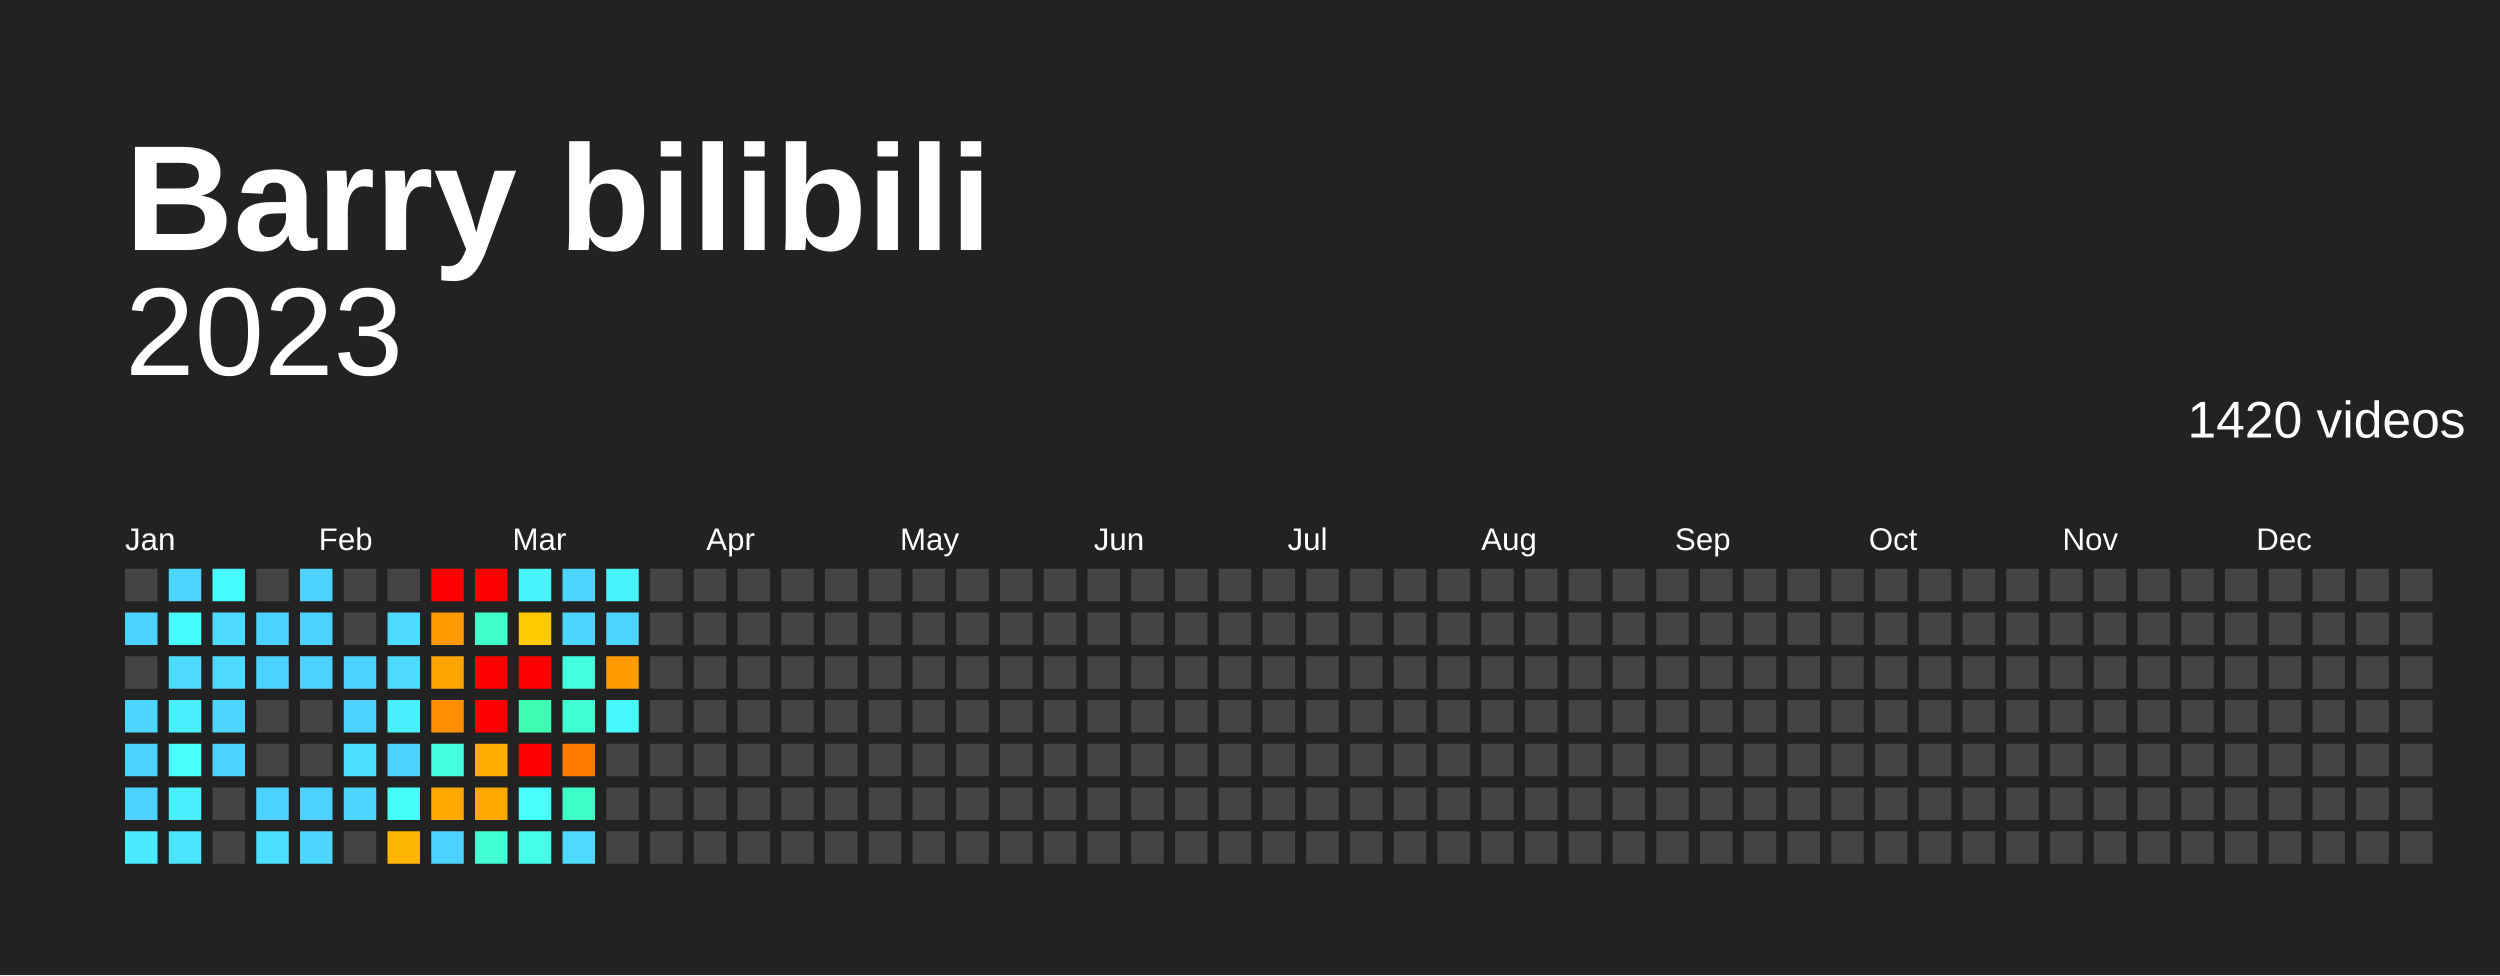
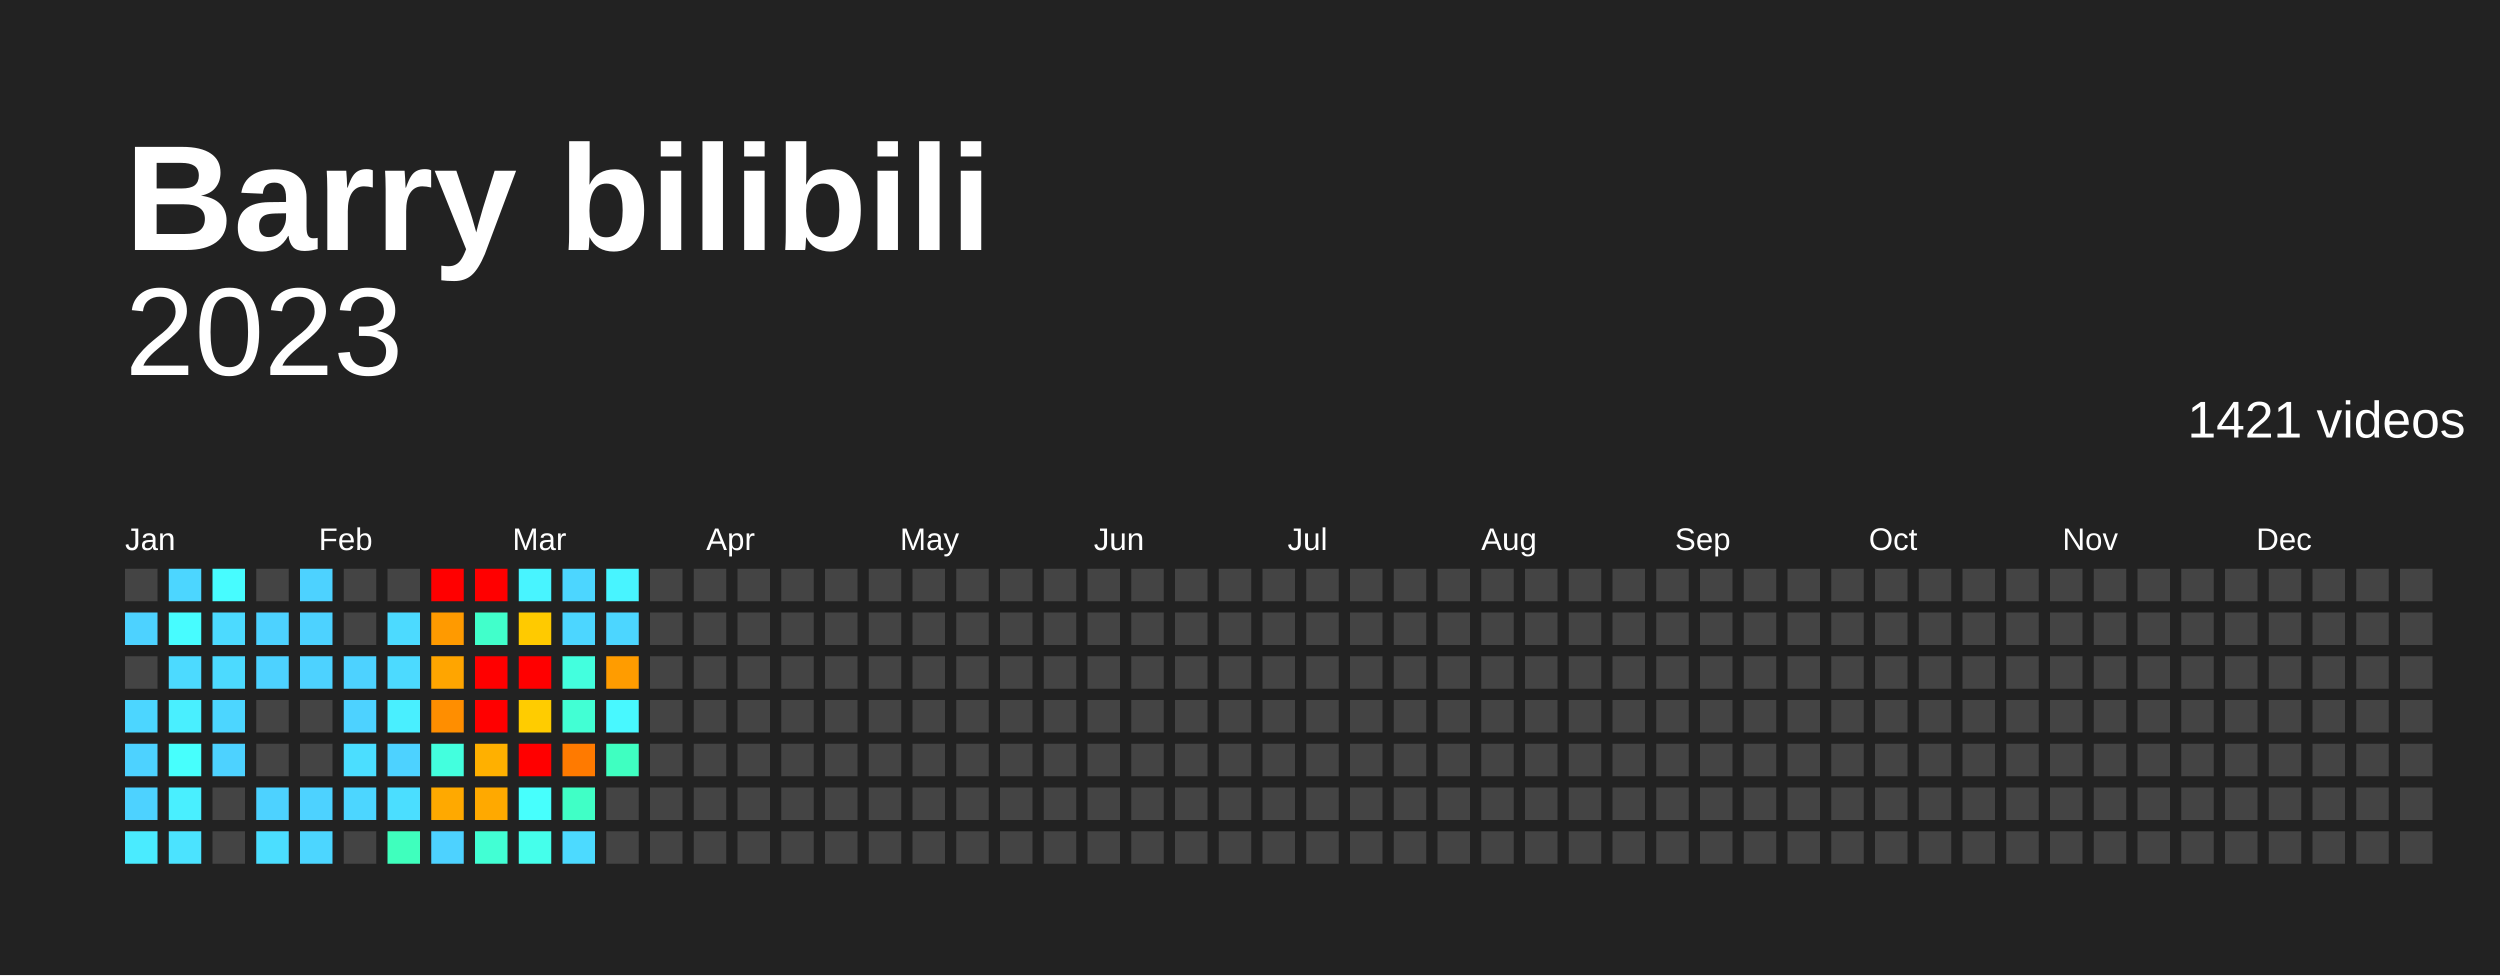
<svg xmlns="http://www.w3.org/2000/svg" baseProfile="full" height="78mm" version="1.1" viewBox="0,0,200,78" width="200mm">
  <defs />
  <rect fill="#222222" height="78" width="200" x="0" y="0" />
  <text fill="#FFFFFF" style="font-size:12px; font-family:Arial; font-weight:bold;" x="10" y="20">Barry bilibili</text>
  <text alignment-baseline="hanging" fill="#FFFFFF" style="font-size:10.0px; font-family:Arial;" x="10" y="30">2023</text>
-   <text alignment-baseline="hanging" fill="#FFFFFF" style="font-size:4.125px; font-family:Arial;" x="175" y="35">1420 videos</text>
+   <text alignment-baseline="hanging" fill="#FFFFFF" style="font-size:4.125px; font-family:Arial;" x="175" y="35">1421 videos</text>
  <text fill="#FFFFFF" style="font-size:2.5px; font-family:Arial" x="10.0" y="44">Jan</text>
  <text fill="#FFFFFF" style="font-size:2.5px; font-family:Arial" x="25.5" y="44">Feb</text>
  <text fill="#FFFFFF" style="font-size:2.5px; font-family:Arial" x="41.0" y="44">Mar</text>
  <text fill="#FFFFFF" style="font-size:2.5px; font-family:Arial" x="56.5" y="44">Apr</text>
  <text fill="#FFFFFF" style="font-size:2.5px; font-family:Arial" x="72.0" y="44">May</text>
  <text fill="#FFFFFF" style="font-size:2.5px; font-family:Arial" x="87.5" y="44">Jun</text>
  <text fill="#FFFFFF" style="font-size:2.5px; font-family:Arial" x="103.0" y="44">Jul</text>
  <text fill="#FFFFFF" style="font-size:2.5px; font-family:Arial" x="118.5" y="44">Aug</text>
  <text fill="#FFFFFF" style="font-size:2.5px; font-family:Arial" x="134.0" y="44">Sep</text>
  <text fill="#FFFFFF" style="font-size:2.5px; font-family:Arial" x="149.5" y="44">Oct</text>
  <text fill="#FFFFFF" style="font-size:2.5px; font-family:Arial" x="165.0" y="44">Nov</text>
  <text fill="#FFFFFF" style="font-size:2.5px; font-family:Arial" x="180.5" y="44">Dec</text>
  <rect fill="#444444" height="2.6" width="2.6" x="10.0" y="45.5" />
  <rect fill="#4dd2ff" height="2.6" width="2.6" x="10.0" y="49.0" />
  <rect fill="#444444" height="2.6" width="2.6" x="10.0" y="52.5" />
  <rect fill="#4cd6ff" height="2.6" width="2.6" x="10.0" y="56.0" />
  <rect fill="#4dd2ff" height="2.6" width="2.6" x="10.0" y="59.5" />
  <rect fill="#4dd2ff" height="2.6" width="2.6" x="10.0" y="63.0" />
  <rect fill="#4aebff" height="2.6" width="2.6" x="10.0" y="66.5" />
  <rect fill="#4cd6ff" height="2.6" width="2.6" x="13.5" y="45.5" />
  <rect fill="#47fcff" height="2.6" width="2.6" x="13.5" y="49.0" />
  <rect fill="#4cdaff" height="2.6" width="2.6" x="13.5" y="52.5" />
  <rect fill="#49efff" height="2.6" width="2.6" x="13.5" y="56.0" />
  <rect fill="#47fffd" height="2.6" width="2.6" x="13.5" y="59.5" />
  <rect fill="#49efff" height="2.6" width="2.6" x="13.5" y="63.0" />
  <rect fill="#4be3ff" height="2.6" width="2.6" x="13.5" y="66.5" />
  <rect fill="#47fcff" height="2.6" width="2.6" x="17.0" y="45.5" />
  <rect fill="#4cdaff" height="2.6" width="2.6" x="17.0" y="49.0" />
  <rect fill="#4cdaff" height="2.6" width="2.6" x="17.0" y="52.5" />
  <rect fill="#4cd6ff" height="2.6" width="2.6" x="17.0" y="56.0" />
  <rect fill="#4dd2ff" height="2.6" width="2.6" x="17.0" y="59.5" />
  <rect fill="#444444" height="2.6" width="2.6" x="17.0" y="63.0" />
  <rect fill="#444444" height="2.6" width="2.6" x="17.0" y="66.5" />
  <rect fill="#444444" height="2.6" width="2.6" x="20.5" y="45.5" />
  <rect fill="#4dd2ff" height="2.6" width="2.6" x="20.5" y="49.0" />
  <rect fill="#4dd2ff" height="2.6" width="2.6" x="20.5" y="52.5" />
  <rect fill="#444444" height="2.6" width="2.6" x="20.5" y="56.0" />
  <rect fill="#444444" height="2.6" width="2.6" x="20.5" y="59.5" />
  <rect fill="#4dd2ff" height="2.6" width="2.6" x="20.5" y="63.0" />
  <rect fill="#4bdeff" height="2.6" width="2.6" x="20.5" y="66.5" />
  <rect fill="#4dd2ff" height="2.6" width="2.6" x="24.0" y="45.5" />
  <rect fill="#4dd2ff" height="2.6" width="2.6" x="24.0" y="49.0" />
  <rect fill="#4dd2ff" height="2.6" width="2.6" x="24.0" y="52.5" />
  <rect fill="#444444" height="2.6" width="2.6" x="24.0" y="56.0" />
  <rect fill="#444444" height="2.6" width="2.6" x="24.0" y="59.5" />
  <rect fill="#4dd2ff" height="2.6" width="2.6" x="24.0" y="63.0" />
  <rect fill="#4cd6ff" height="2.6" width="2.6" x="24.0" y="66.5" />
  <rect fill="#444444" height="2.6" width="2.6" x="27.5" y="45.5" />
  <rect fill="#444444" height="2.6" width="2.6" x="27.5" y="49.0" />
  <rect fill="#4dd2ff" height="2.6" width="2.6" x="27.5" y="52.5" />
  <rect fill="#4dd2ff" height="2.6" width="2.6" x="27.5" y="56.0" />
  <rect fill="#4bdeff" height="2.6" width="2.6" x="27.5" y="59.5" />
  <rect fill="#4cd6ff" height="2.6" width="2.6" x="27.5" y="63.0" />
  <rect fill="#444444" height="2.6" width="2.6" x="27.5" y="66.5" />
  <rect fill="#444444" height="2.6" width="2.6" x="31.0" y="45.5" />
  <rect fill="#4cdaff" height="2.6" width="2.6" x="31.0" y="49.0" />
  <rect fill="#4cdaff" height="2.6" width="2.6" x="31.0" y="52.5" />
  <rect fill="#49efff" height="2.6" width="2.6" x="31.0" y="56.0" />
  <rect fill="#4dd2ff" height="2.6" width="2.6" x="31.0" y="59.5" />
-   <rect fill="#46fff9" height="2.6" width="2.6" x="31.0" y="63.0" />
-   <rect fill="#ffb600" height="2.6" width="2.6" x="31.0" y="66.5" />
+   <rect fill="#4bdeff" height="2.6" width="2.6" x="31.0" y="63.0" />
+   <rect fill="#3fffbd" height="2.6" width="2.6" x="31.0" y="66.5" />
  <rect fill="red" height="2.6" width="2.6" x="34.5" y="45.5" />
  <rect fill="#ff9a00" height="2.6" width="2.6" x="34.5" y="49.0" />
  <rect fill="#ffa500" height="2.6" width="2.6" x="34.5" y="52.5" />
  <rect fill="#ff8e00" height="2.6" width="2.6" x="34.5" y="56.0" />
  <rect fill="#43ffde" height="2.6" width="2.6" x="34.5" y="59.5" />
  <rect fill="#ffa900" height="2.6" width="2.6" x="34.5" y="63.0" />
  <rect fill="#4dd2ff" height="2.6" width="2.6" x="34.5" y="66.5" />
  <rect fill="red" height="2.6" width="2.6" x="38.0" y="45.5" />
  <rect fill="#41ffcb" height="2.6" width="2.6" x="38.0" y="49.0" />
  <rect fill="red" height="2.6" width="2.6" x="38.0" y="52.5" />
  <rect fill="red" height="2.6" width="2.6" x="38.0" y="56.0" />
-   <rect fill="#ffae00" height="2.6" width="2.6" x="38.0" y="59.5" />
+   <rect fill="#ffb000" height="2.6" width="2.6" x="38.0" y="59.5" />
  <rect fill="#ffa900" height="2.6" width="2.6" x="38.0" y="63.0" />
  <rect fill="#42ffd4" height="2.6" width="2.6" x="38.0" y="66.5" />
  <rect fill="#48f4ff" height="2.6" width="2.6" x="41.5" y="45.5" />
  <rect fill="#ffca00" height="2.6" width="2.6" x="41.5" y="49.0" />
  <rect fill="red" height="2.6" width="2.6" x="41.5" y="52.5" />
-   <rect fill="#3effb3" height="2.6" width="2.6" x="41.5" y="56.0" />
+   <rect fill="#ffcc00" height="2.6" width="2.6" x="41.5" y="56.0" />
  <rect fill="red" height="2.6" width="2.6" x="41.5" y="59.5" />
  <rect fill="#47fffd" height="2.6" width="2.6" x="41.5" y="63.0" />
  <rect fill="#45ffeb" height="2.6" width="2.6" x="41.5" y="66.5" />
  <rect fill="#4cd6ff" height="2.6" width="2.6" x="45.0" y="45.5" />
  <rect fill="#4cd6ff" height="2.6" width="2.6" x="45.0" y="49.0" />
  <rect fill="#43ffde" height="2.6" width="2.6" x="45.0" y="52.5" />
  <rect fill="#42ffd4" height="2.6" width="2.6" x="45.0" y="56.0" />
  <rect fill="#ff7a00" height="2.6" width="2.6" x="45.0" y="59.5" />
  <rect fill="#40ffc6" height="2.6" width="2.6" x="45.0" y="63.0" />
  <rect fill="#4cdaff" height="2.6" width="2.6" x="45.0" y="66.5" />
  <rect fill="#48f4ff" height="2.6" width="2.6" x="48.5" y="45.5" />
  <rect fill="#4cd6ff" height="2.6" width="2.6" x="48.5" y="49.0" />
  <rect fill="#ff9c00" height="2.6" width="2.6" x="48.5" y="52.5" />
  <rect fill="#48f8ff" height="2.6" width="2.6" x="48.5" y="56.0" />
-   <rect fill="#444444" height="2.6" width="2.6" x="48.5" y="59.5" />
+   <rect fill="#3fffc1" height="2.6" width="2.6" x="48.5" y="59.5" />
  <rect fill="#444444" height="2.6" width="2.6" x="48.5" y="63.0" />
  <rect fill="#444444" height="2.6" width="2.6" x="48.5" y="66.5" />
  <rect fill="#444444" height="2.6" width="2.6" x="52.0" y="45.5" />
  <rect fill="#444444" height="2.6" width="2.6" x="52.0" y="49.0" />
  <rect fill="#444444" height="2.6" width="2.6" x="52.0" y="52.5" />
  <rect fill="#444444" height="2.6" width="2.6" x="52.0" y="56.0" />
  <rect fill="#444444" height="2.6" width="2.6" x="52.0" y="59.5" />
  <rect fill="#444444" height="2.6" width="2.6" x="52.0" y="63.0" />
  <rect fill="#444444" height="2.6" width="2.6" x="52.0" y="66.5" />
  <rect fill="#444444" height="2.6" width="2.6" x="55.5" y="45.5" />
  <rect fill="#444444" height="2.6" width="2.6" x="55.5" y="49.0" />
  <rect fill="#444444" height="2.6" width="2.6" x="55.5" y="52.5" />
  <rect fill="#444444" height="2.6" width="2.6" x="55.5" y="56.0" />
  <rect fill="#444444" height="2.6" width="2.6" x="55.5" y="59.5" />
  <rect fill="#444444" height="2.6" width="2.6" x="55.5" y="63.0" />
  <rect fill="#444444" height="2.6" width="2.6" x="55.5" y="66.5" />
  <rect fill="#444444" height="2.6" width="2.6" x="59.0" y="45.5" />
  <rect fill="#444444" height="2.6" width="2.6" x="59.0" y="49.0" />
  <rect fill="#444444" height="2.6" width="2.6" x="59.0" y="52.5" />
  <rect fill="#444444" height="2.6" width="2.6" x="59.0" y="56.0" />
  <rect fill="#444444" height="2.6" width="2.6" x="59.0" y="59.5" />
  <rect fill="#444444" height="2.6" width="2.6" x="59.0" y="63.0" />
  <rect fill="#444444" height="2.6" width="2.6" x="59.0" y="66.5" />
  <rect fill="#444444" height="2.6" width="2.6" x="62.5" y="45.5" />
  <rect fill="#444444" height="2.6" width="2.6" x="62.5" y="49.0" />
  <rect fill="#444444" height="2.6" width="2.6" x="62.5" y="52.5" />
  <rect fill="#444444" height="2.6" width="2.6" x="62.5" y="56.0" />
  <rect fill="#444444" height="2.6" width="2.6" x="62.5" y="59.5" />
  <rect fill="#444444" height="2.6" width="2.6" x="62.5" y="63.0" />
  <rect fill="#444444" height="2.6" width="2.6" x="62.5" y="66.5" />
  <rect fill="#444444" height="2.6" width="2.6" x="66.0" y="45.5" />
  <rect fill="#444444" height="2.6" width="2.6" x="66.0" y="49.0" />
  <rect fill="#444444" height="2.6" width="2.6" x="66.0" y="52.5" />
  <rect fill="#444444" height="2.6" width="2.6" x="66.0" y="56.0" />
  <rect fill="#444444" height="2.6" width="2.6" x="66.0" y="59.5" />
  <rect fill="#444444" height="2.6" width="2.6" x="66.0" y="63.0" />
  <rect fill="#444444" height="2.6" width="2.6" x="66.0" y="66.5" />
  <rect fill="#444444" height="2.6" width="2.6" x="69.5" y="45.5" />
  <rect fill="#444444" height="2.6" width="2.6" x="69.5" y="49.0" />
  <rect fill="#444444" height="2.6" width="2.6" x="69.5" y="52.5" />
  <rect fill="#444444" height="2.6" width="2.6" x="69.5" y="56.0" />
  <rect fill="#444444" height="2.6" width="2.6" x="69.5" y="59.5" />
  <rect fill="#444444" height="2.6" width="2.6" x="69.5" y="63.0" />
  <rect fill="#444444" height="2.6" width="2.6" x="69.5" y="66.5" />
  <rect fill="#444444" height="2.6" width="2.6" x="73.0" y="45.5" />
  <rect fill="#444444" height="2.6" width="2.6" x="73.0" y="49.0" />
  <rect fill="#444444" height="2.6" width="2.6" x="73.0" y="52.5" />
  <rect fill="#444444" height="2.6" width="2.6" x="73.0" y="56.0" />
  <rect fill="#444444" height="2.6" width="2.6" x="73.0" y="59.5" />
  <rect fill="#444444" height="2.6" width="2.6" x="73.0" y="63.0" />
  <rect fill="#444444" height="2.6" width="2.6" x="73.0" y="66.5" />
  <rect fill="#444444" height="2.6" width="2.6" x="76.5" y="45.5" />
  <rect fill="#444444" height="2.6" width="2.6" x="76.5" y="49.0" />
  <rect fill="#444444" height="2.6" width="2.6" x="76.5" y="52.5" />
  <rect fill="#444444" height="2.6" width="2.6" x="76.5" y="56.0" />
  <rect fill="#444444" height="2.6" width="2.6" x="76.5" y="59.5" />
  <rect fill="#444444" height="2.6" width="2.6" x="76.5" y="63.0" />
  <rect fill="#444444" height="2.6" width="2.6" x="76.5" y="66.5" />
  <rect fill="#444444" height="2.6" width="2.6" x="80.0" y="45.5" />
  <rect fill="#444444" height="2.6" width="2.6" x="80.0" y="49.0" />
  <rect fill="#444444" height="2.6" width="2.6" x="80.0" y="52.5" />
  <rect fill="#444444" height="2.6" width="2.6" x="80.0" y="56.0" />
  <rect fill="#444444" height="2.6" width="2.6" x="80.0" y="59.5" />
  <rect fill="#444444" height="2.6" width="2.6" x="80.0" y="63.0" />
  <rect fill="#444444" height="2.6" width="2.6" x="80.0" y="66.5" />
  <rect fill="#444444" height="2.6" width="2.6" x="83.5" y="45.5" />
  <rect fill="#444444" height="2.6" width="2.6" x="83.5" y="49.0" />
  <rect fill="#444444" height="2.6" width="2.6" x="83.5" y="52.5" />
  <rect fill="#444444" height="2.6" width="2.6" x="83.5" y="56.0" />
  <rect fill="#444444" height="2.6" width="2.6" x="83.5" y="59.5" />
  <rect fill="#444444" height="2.6" width="2.6" x="83.5" y="63.0" />
  <rect fill="#444444" height="2.6" width="2.6" x="83.5" y="66.5" />
  <rect fill="#444444" height="2.6" width="2.6" x="87.0" y="45.5" />
  <rect fill="#444444" height="2.6" width="2.6" x="87.0" y="49.0" />
  <rect fill="#444444" height="2.6" width="2.6" x="87.0" y="52.5" />
  <rect fill="#444444" height="2.6" width="2.6" x="87.0" y="56.0" />
  <rect fill="#444444" height="2.6" width="2.6" x="87.0" y="59.5" />
  <rect fill="#444444" height="2.6" width="2.6" x="87.0" y="63.0" />
  <rect fill="#444444" height="2.6" width="2.6" x="87.0" y="66.5" />
  <rect fill="#444444" height="2.6" width="2.6" x="90.5" y="45.5" />
  <rect fill="#444444" height="2.6" width="2.6" x="90.5" y="49.0" />
  <rect fill="#444444" height="2.6" width="2.6" x="90.5" y="52.5" />
  <rect fill="#444444" height="2.6" width="2.6" x="90.5" y="56.0" />
  <rect fill="#444444" height="2.6" width="2.6" x="90.5" y="59.5" />
  <rect fill="#444444" height="2.6" width="2.6" x="90.5" y="63.0" />
  <rect fill="#444444" height="2.6" width="2.6" x="90.5" y="66.5" />
  <rect fill="#444444" height="2.6" width="2.6" x="94.0" y="45.5" />
  <rect fill="#444444" height="2.6" width="2.6" x="94.0" y="49.0" />
  <rect fill="#444444" height="2.6" width="2.6" x="94.0" y="52.5" />
  <rect fill="#444444" height="2.6" width="2.6" x="94.0" y="56.0" />
  <rect fill="#444444" height="2.6" width="2.6" x="94.0" y="59.5" />
  <rect fill="#444444" height="2.6" width="2.6" x="94.0" y="63.0" />
  <rect fill="#444444" height="2.6" width="2.6" x="94.0" y="66.5" />
  <rect fill="#444444" height="2.6" width="2.6" x="97.5" y="45.5" />
  <rect fill="#444444" height="2.6" width="2.6" x="97.5" y="49.0" />
  <rect fill="#444444" height="2.6" width="2.6" x="97.5" y="52.5" />
  <rect fill="#444444" height="2.6" width="2.6" x="97.5" y="56.0" />
  <rect fill="#444444" height="2.6" width="2.6" x="97.5" y="59.5" />
  <rect fill="#444444" height="2.6" width="2.6" x="97.5" y="63.0" />
  <rect fill="#444444" height="2.6" width="2.6" x="97.5" y="66.5" />
  <rect fill="#444444" height="2.6" width="2.6" x="101.0" y="45.5" />
  <rect fill="#444444" height="2.6" width="2.6" x="101.0" y="49.0" />
  <rect fill="#444444" height="2.6" width="2.6" x="101.0" y="52.5" />
  <rect fill="#444444" height="2.6" width="2.6" x="101.0" y="56.0" />
  <rect fill="#444444" height="2.6" width="2.6" x="101.0" y="59.5" />
  <rect fill="#444444" height="2.6" width="2.6" x="101.0" y="63.0" />
  <rect fill="#444444" height="2.6" width="2.6" x="101.0" y="66.5" />
  <rect fill="#444444" height="2.6" width="2.6" x="104.5" y="45.5" />
  <rect fill="#444444" height="2.6" width="2.6" x="104.5" y="49.0" />
  <rect fill="#444444" height="2.6" width="2.6" x="104.5" y="52.5" />
  <rect fill="#444444" height="2.6" width="2.6" x="104.5" y="56.0" />
  <rect fill="#444444" height="2.6" width="2.6" x="104.5" y="59.5" />
  <rect fill="#444444" height="2.6" width="2.6" x="104.5" y="63.0" />
  <rect fill="#444444" height="2.6" width="2.6" x="104.5" y="66.5" />
  <rect fill="#444444" height="2.6" width="2.6" x="108.0" y="45.5" />
  <rect fill="#444444" height="2.6" width="2.6" x="108.0" y="49.0" />
  <rect fill="#444444" height="2.6" width="2.6" x="108.0" y="52.5" />
  <rect fill="#444444" height="2.6" width="2.6" x="108.0" y="56.0" />
  <rect fill="#444444" height="2.6" width="2.6" x="108.0" y="59.5" />
  <rect fill="#444444" height="2.6" width="2.6" x="108.0" y="63.0" />
  <rect fill="#444444" height="2.6" width="2.6" x="108.0" y="66.5" />
  <rect fill="#444444" height="2.6" width="2.6" x="111.5" y="45.5" />
  <rect fill="#444444" height="2.6" width="2.6" x="111.5" y="49.0" />
  <rect fill="#444444" height="2.6" width="2.6" x="111.5" y="52.5" />
  <rect fill="#444444" height="2.6" width="2.6" x="111.5" y="56.0" />
  <rect fill="#444444" height="2.6" width="2.6" x="111.5" y="59.5" />
  <rect fill="#444444" height="2.6" width="2.6" x="111.5" y="63.0" />
  <rect fill="#444444" height="2.6" width="2.6" x="111.5" y="66.5" />
  <rect fill="#444444" height="2.6" width="2.6" x="115.0" y="45.5" />
  <rect fill="#444444" height="2.6" width="2.6" x="115.0" y="49.0" />
  <rect fill="#444444" height="2.6" width="2.6" x="115.0" y="52.5" />
  <rect fill="#444444" height="2.6" width="2.6" x="115.0" y="56.0" />
  <rect fill="#444444" height="2.6" width="2.6" x="115.0" y="59.5" />
  <rect fill="#444444" height="2.6" width="2.6" x="115.0" y="63.0" />
  <rect fill="#444444" height="2.6" width="2.6" x="115.0" y="66.5" />
  <rect fill="#444444" height="2.6" width="2.6" x="118.5" y="45.5" />
  <rect fill="#444444" height="2.6" width="2.6" x="118.5" y="49.0" />
  <rect fill="#444444" height="2.6" width="2.6" x="118.5" y="52.5" />
  <rect fill="#444444" height="2.6" width="2.6" x="118.5" y="56.0" />
  <rect fill="#444444" height="2.6" width="2.6" x="118.5" y="59.5" />
  <rect fill="#444444" height="2.6" width="2.6" x="118.5" y="63.0" />
  <rect fill="#444444" height="2.6" width="2.6" x="118.5" y="66.5" />
  <rect fill="#444444" height="2.6" width="2.6" x="122.0" y="45.5" />
  <rect fill="#444444" height="2.6" width="2.6" x="122.0" y="49.0" />
  <rect fill="#444444" height="2.6" width="2.6" x="122.0" y="52.5" />
  <rect fill="#444444" height="2.6" width="2.6" x="122.0" y="56.0" />
  <rect fill="#444444" height="2.6" width="2.6" x="122.0" y="59.5" />
  <rect fill="#444444" height="2.6" width="2.6" x="122.0" y="63.0" />
  <rect fill="#444444" height="2.6" width="2.6" x="122.0" y="66.5" />
  <rect fill="#444444" height="2.6" width="2.6" x="125.5" y="45.5" />
  <rect fill="#444444" height="2.6" width="2.6" x="125.5" y="49.0" />
  <rect fill="#444444" height="2.6" width="2.6" x="125.5" y="52.5" />
  <rect fill="#444444" height="2.6" width="2.6" x="125.5" y="56.0" />
  <rect fill="#444444" height="2.6" width="2.6" x="125.5" y="59.5" />
  <rect fill="#444444" height="2.6" width="2.6" x="125.5" y="63.0" />
  <rect fill="#444444" height="2.6" width="2.6" x="125.5" y="66.5" />
  <rect fill="#444444" height="2.6" width="2.6" x="129.0" y="45.5" />
  <rect fill="#444444" height="2.6" width="2.6" x="129.0" y="49.0" />
  <rect fill="#444444" height="2.6" width="2.6" x="129.0" y="52.5" />
  <rect fill="#444444" height="2.6" width="2.6" x="129.0" y="56.0" />
  <rect fill="#444444" height="2.6" width="2.6" x="129.0" y="59.5" />
  <rect fill="#444444" height="2.6" width="2.6" x="129.0" y="63.0" />
  <rect fill="#444444" height="2.6" width="2.6" x="129.0" y="66.5" />
  <rect fill="#444444" height="2.6" width="2.6" x="132.5" y="45.5" />
  <rect fill="#444444" height="2.6" width="2.6" x="132.5" y="49.0" />
  <rect fill="#444444" height="2.6" width="2.6" x="132.5" y="52.5" />
  <rect fill="#444444" height="2.6" width="2.6" x="132.5" y="56.0" />
  <rect fill="#444444" height="2.6" width="2.6" x="132.5" y="59.5" />
  <rect fill="#444444" height="2.6" width="2.6" x="132.5" y="63.0" />
  <rect fill="#444444" height="2.6" width="2.6" x="132.5" y="66.5" />
  <rect fill="#444444" height="2.6" width="2.6" x="136.0" y="45.5" />
  <rect fill="#444444" height="2.6" width="2.6" x="136.0" y="49.0" />
  <rect fill="#444444" height="2.6" width="2.6" x="136.0" y="52.5" />
  <rect fill="#444444" height="2.6" width="2.6" x="136.0" y="56.0" />
  <rect fill="#444444" height="2.6" width="2.6" x="136.0" y="59.5" />
  <rect fill="#444444" height="2.6" width="2.6" x="136.0" y="63.0" />
  <rect fill="#444444" height="2.6" width="2.6" x="136.0" y="66.5" />
  <rect fill="#444444" height="2.6" width="2.6" x="139.5" y="45.5" />
  <rect fill="#444444" height="2.6" width="2.6" x="139.5" y="49.0" />
  <rect fill="#444444" height="2.6" width="2.6" x="139.5" y="52.5" />
  <rect fill="#444444" height="2.6" width="2.6" x="139.5" y="56.0" />
  <rect fill="#444444" height="2.6" width="2.6" x="139.5" y="59.5" />
  <rect fill="#444444" height="2.6" width="2.6" x="139.5" y="63.0" />
  <rect fill="#444444" height="2.6" width="2.6" x="139.5" y="66.5" />
  <rect fill="#444444" height="2.6" width="2.6" x="143.0" y="45.5" />
  <rect fill="#444444" height="2.6" width="2.6" x="143.0" y="49.0" />
  <rect fill="#444444" height="2.6" width="2.6" x="143.0" y="52.5" />
  <rect fill="#444444" height="2.6" width="2.6" x="143.0" y="56.0" />
  <rect fill="#444444" height="2.6" width="2.6" x="143.0" y="59.5" />
  <rect fill="#444444" height="2.6" width="2.6" x="143.0" y="63.0" />
  <rect fill="#444444" height="2.6" width="2.6" x="143.0" y="66.5" />
  <rect fill="#444444" height="2.6" width="2.6" x="146.5" y="45.5" />
  <rect fill="#444444" height="2.6" width="2.6" x="146.5" y="49.0" />
  <rect fill="#444444" height="2.6" width="2.6" x="146.5" y="52.5" />
  <rect fill="#444444" height="2.6" width="2.6" x="146.5" y="56.0" />
  <rect fill="#444444" height="2.6" width="2.6" x="146.5" y="59.5" />
  <rect fill="#444444" height="2.6" width="2.6" x="146.5" y="63.0" />
  <rect fill="#444444" height="2.6" width="2.6" x="146.5" y="66.5" />
  <rect fill="#444444" height="2.6" width="2.6" x="150.0" y="45.5" />
  <rect fill="#444444" height="2.6" width="2.6" x="150.0" y="49.0" />
  <rect fill="#444444" height="2.6" width="2.6" x="150.0" y="52.5" />
  <rect fill="#444444" height="2.6" width="2.6" x="150.0" y="56.0" />
  <rect fill="#444444" height="2.6" width="2.6" x="150.0" y="59.5" />
  <rect fill="#444444" height="2.6" width="2.6" x="150.0" y="63.0" />
  <rect fill="#444444" height="2.6" width="2.6" x="150.0" y="66.5" />
  <rect fill="#444444" height="2.6" width="2.6" x="153.5" y="45.5" />
  <rect fill="#444444" height="2.6" width="2.6" x="153.5" y="49.0" />
  <rect fill="#444444" height="2.6" width="2.6" x="153.5" y="52.5" />
  <rect fill="#444444" height="2.6" width="2.6" x="153.5" y="56.0" />
  <rect fill="#444444" height="2.6" width="2.6" x="153.5" y="59.5" />
  <rect fill="#444444" height="2.6" width="2.6" x="153.5" y="63.0" />
  <rect fill="#444444" height="2.6" width="2.6" x="153.5" y="66.5" />
  <rect fill="#444444" height="2.6" width="2.6" x="157.0" y="45.5" />
  <rect fill="#444444" height="2.6" width="2.6" x="157.0" y="49.0" />
  <rect fill="#444444" height="2.6" width="2.6" x="157.0" y="52.5" />
  <rect fill="#444444" height="2.6" width="2.6" x="157.0" y="56.0" />
  <rect fill="#444444" height="2.6" width="2.6" x="157.0" y="59.5" />
  <rect fill="#444444" height="2.6" width="2.6" x="157.0" y="63.0" />
  <rect fill="#444444" height="2.6" width="2.6" x="157.0" y="66.5" />
  <rect fill="#444444" height="2.6" width="2.6" x="160.5" y="45.5" />
  <rect fill="#444444" height="2.6" width="2.6" x="160.5" y="49.0" />
  <rect fill="#444444" height="2.6" width="2.6" x="160.5" y="52.5" />
  <rect fill="#444444" height="2.6" width="2.6" x="160.5" y="56.0" />
  <rect fill="#444444" height="2.6" width="2.6" x="160.5" y="59.5" />
  <rect fill="#444444" height="2.6" width="2.6" x="160.5" y="63.0" />
  <rect fill="#444444" height="2.6" width="2.6" x="160.5" y="66.5" />
  <rect fill="#444444" height="2.6" width="2.6" x="164.0" y="45.5" />
  <rect fill="#444444" height="2.6" width="2.6" x="164.0" y="49.0" />
  <rect fill="#444444" height="2.6" width="2.6" x="164.0" y="52.5" />
  <rect fill="#444444" height="2.6" width="2.6" x="164.0" y="56.0" />
  <rect fill="#444444" height="2.6" width="2.6" x="164.0" y="59.5" />
  <rect fill="#444444" height="2.6" width="2.6" x="164.0" y="63.0" />
  <rect fill="#444444" height="2.6" width="2.6" x="164.0" y="66.5" />
  <rect fill="#444444" height="2.6" width="2.6" x="167.5" y="45.5" />
  <rect fill="#444444" height="2.6" width="2.6" x="167.5" y="49.0" />
  <rect fill="#444444" height="2.6" width="2.6" x="167.5" y="52.5" />
  <rect fill="#444444" height="2.6" width="2.6" x="167.5" y="56.0" />
  <rect fill="#444444" height="2.6" width="2.6" x="167.5" y="59.5" />
  <rect fill="#444444" height="2.6" width="2.6" x="167.5" y="63.0" />
  <rect fill="#444444" height="2.6" width="2.6" x="167.5" y="66.5" />
  <rect fill="#444444" height="2.6" width="2.6" x="171.0" y="45.5" />
  <rect fill="#444444" height="2.6" width="2.6" x="171.0" y="49.0" />
  <rect fill="#444444" height="2.6" width="2.6" x="171.0" y="52.5" />
  <rect fill="#444444" height="2.6" width="2.6" x="171.0" y="56.0" />
  <rect fill="#444444" height="2.6" width="2.6" x="171.0" y="59.5" />
  <rect fill="#444444" height="2.6" width="2.6" x="171.0" y="63.0" />
  <rect fill="#444444" height="2.6" width="2.6" x="171.0" y="66.5" />
  <rect fill="#444444" height="2.6" width="2.6" x="174.5" y="45.5" />
  <rect fill="#444444" height="2.6" width="2.6" x="174.5" y="49.0" />
  <rect fill="#444444" height="2.6" width="2.6" x="174.5" y="52.5" />
  <rect fill="#444444" height="2.6" width="2.6" x="174.5" y="56.0" />
  <rect fill="#444444" height="2.6" width="2.6" x="174.5" y="59.5" />
  <rect fill="#444444" height="2.6" width="2.6" x="174.5" y="63.0" />
  <rect fill="#444444" height="2.6" width="2.6" x="174.5" y="66.5" />
  <rect fill="#444444" height="2.6" width="2.6" x="178.0" y="45.5" />
  <rect fill="#444444" height="2.6" width="2.6" x="178.0" y="49.0" />
  <rect fill="#444444" height="2.6" width="2.6" x="178.0" y="52.5" />
  <rect fill="#444444" height="2.6" width="2.6" x="178.0" y="56.0" />
  <rect fill="#444444" height="2.6" width="2.6" x="178.0" y="59.5" />
  <rect fill="#444444" height="2.6" width="2.6" x="178.0" y="63.0" />
  <rect fill="#444444" height="2.6" width="2.6" x="178.0" y="66.5" />
  <rect fill="#444444" height="2.6" width="2.6" x="181.5" y="45.5" />
  <rect fill="#444444" height="2.6" width="2.6" x="181.5" y="49.0" />
  <rect fill="#444444" height="2.6" width="2.6" x="181.5" y="52.5" />
  <rect fill="#444444" height="2.6" width="2.6" x="181.5" y="56.0" />
  <rect fill="#444444" height="2.6" width="2.6" x="181.5" y="59.5" />
  <rect fill="#444444" height="2.6" width="2.6" x="181.5" y="63.0" />
  <rect fill="#444444" height="2.6" width="2.6" x="181.5" y="66.5" />
  <rect fill="#444444" height="2.6" width="2.6" x="185.0" y="45.5" />
  <rect fill="#444444" height="2.6" width="2.6" x="185.0" y="49.0" />
  <rect fill="#444444" height="2.6" width="2.6" x="185.0" y="52.5" />
  <rect fill="#444444" height="2.6" width="2.6" x="185.0" y="56.0" />
  <rect fill="#444444" height="2.6" width="2.6" x="185.0" y="59.5" />
  <rect fill="#444444" height="2.6" width="2.6" x="185.0" y="63.0" />
  <rect fill="#444444" height="2.6" width="2.6" x="185.0" y="66.5" />
  <rect fill="#444444" height="2.6" width="2.6" x="188.5" y="45.5" />
  <rect fill="#444444" height="2.6" width="2.6" x="188.5" y="49.0" />
  <rect fill="#444444" height="2.6" width="2.6" x="188.5" y="52.5" />
  <rect fill="#444444" height="2.6" width="2.6" x="188.5" y="56.0" />
  <rect fill="#444444" height="2.6" width="2.6" x="188.5" y="59.5" />
  <rect fill="#444444" height="2.6" width="2.6" x="188.5" y="63.0" />
  <rect fill="#444444" height="2.6" width="2.6" x="188.5" y="66.5" />
  <rect fill="#444444" height="2.6" width="2.6" x="192.0" y="45.5" />
  <rect fill="#444444" height="2.6" width="2.6" x="192.0" y="49.0" />
  <rect fill="#444444" height="2.6" width="2.6" x="192.0" y="52.5" />
  <rect fill="#444444" height="2.6" width="2.6" x="192.0" y="56.0" />
  <rect fill="#444444" height="2.6" width="2.6" x="192.0" y="59.5" />
  <rect fill="#444444" height="2.6" width="2.6" x="192.0" y="63.0" />
  <rect fill="#444444" height="2.6" width="2.6" x="192.0" y="66.5" />
</svg>
